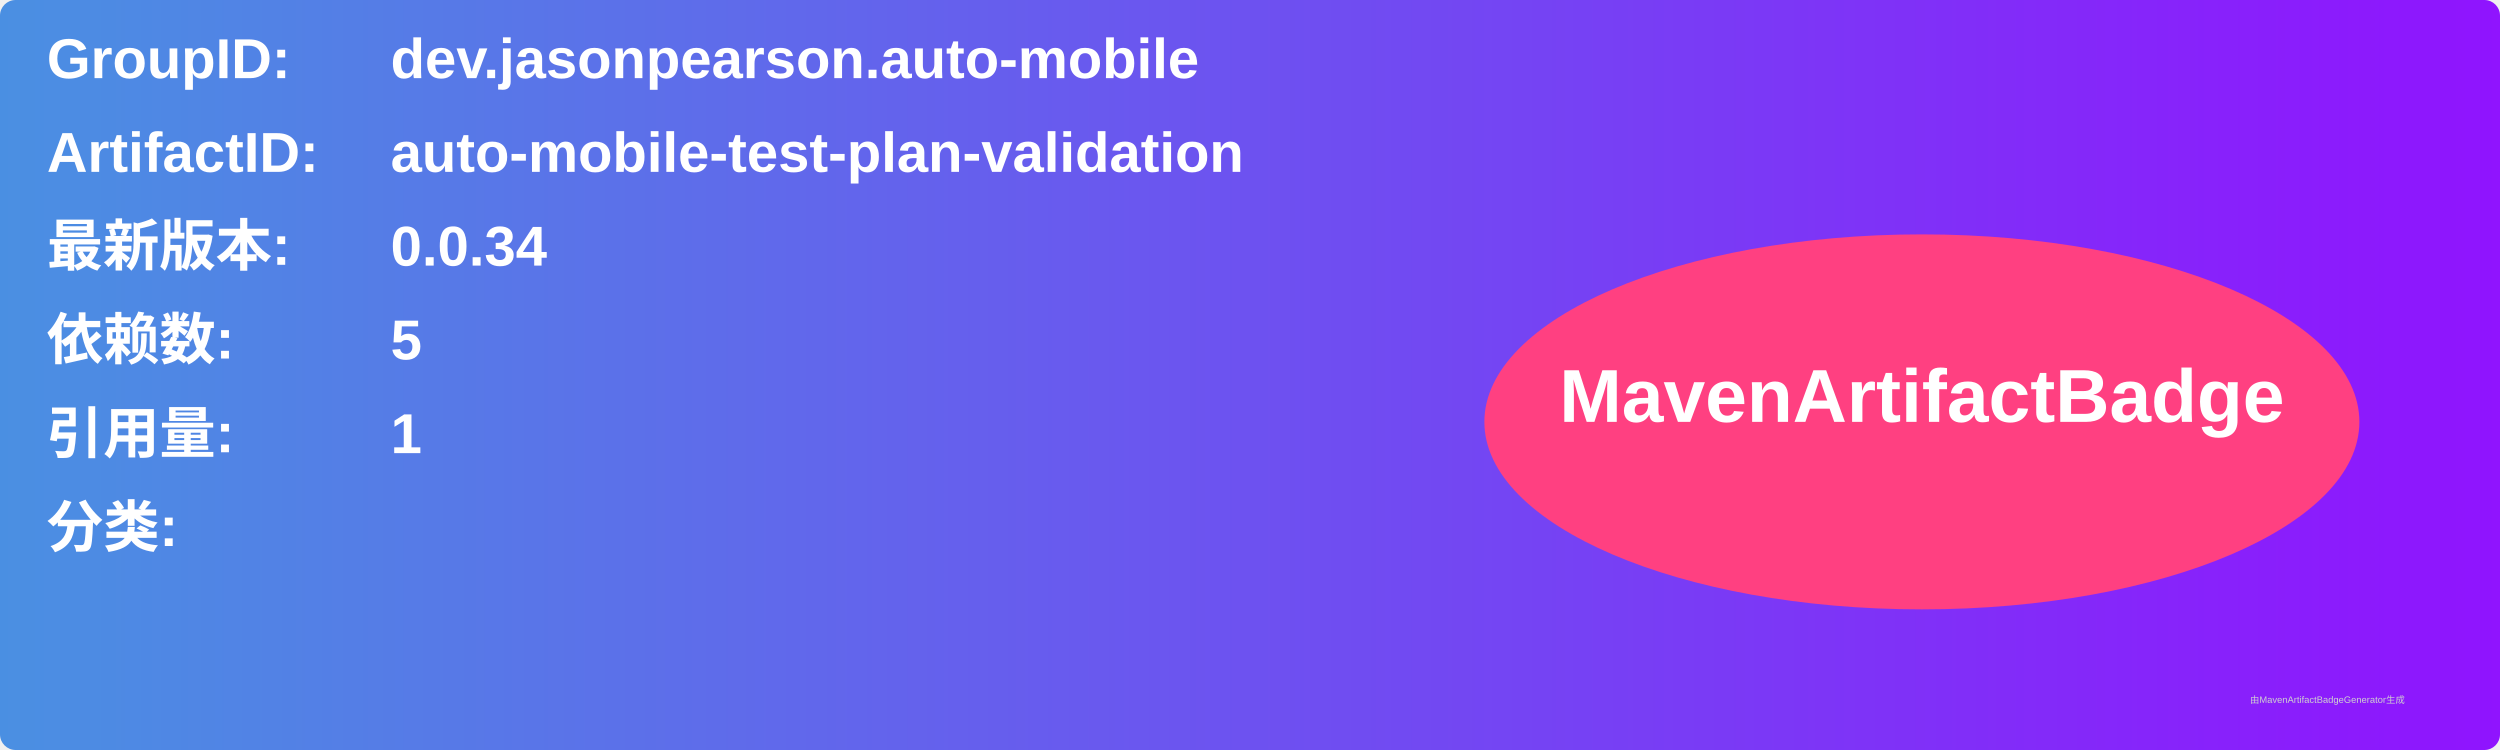
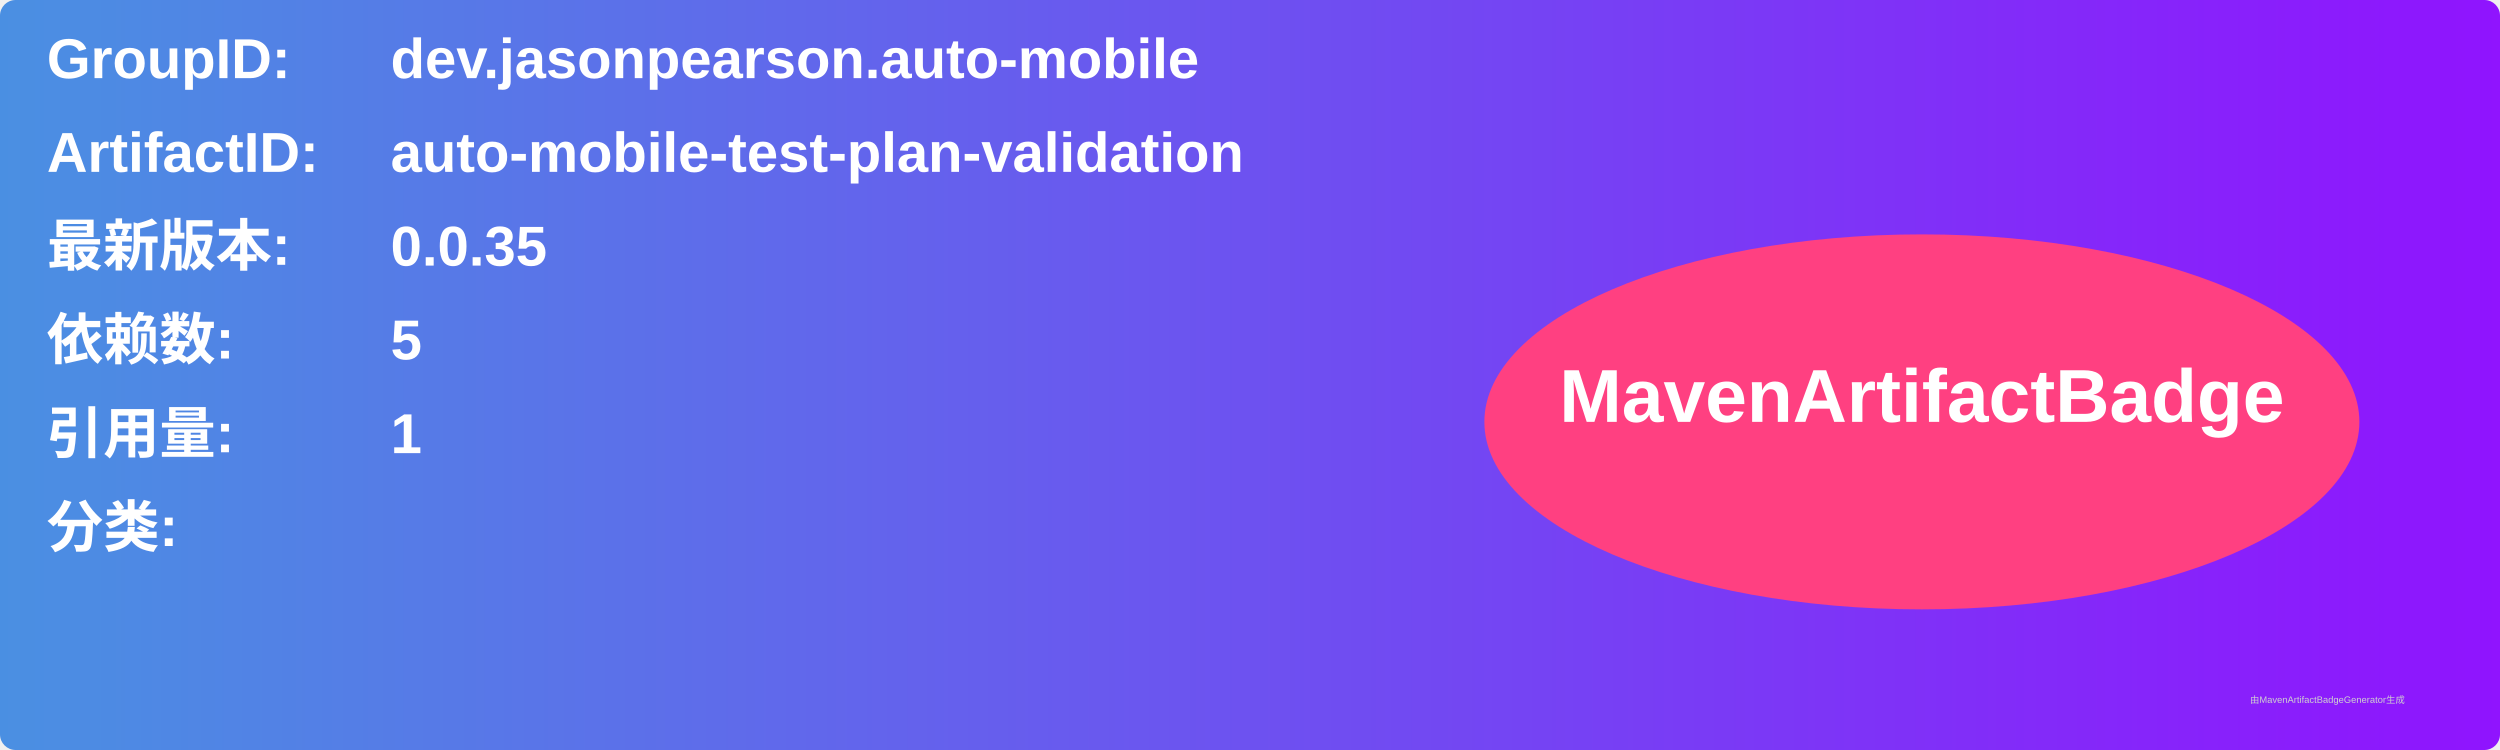
<svg xmlns="http://www.w3.org/2000/svg" width="800" height="240" viewBox="0 0 800 240">
  <linearGradient id="grad" x1="0%" y1="0%" x2="100%" y2="0%">
    <stop offset="0%" stop-color="#4a90e2" />
    <stop offset="100%" stop-color="#9013fe" />
  </linearGradient>
  <rect width="100%" height="100%" rx="5" ry="5" fill="url(#grad)" />
  <g transform="translate(15, 15)">
    <text x="0" y="10" font-family="Arial" font-size="18" fill="white" font-weight="bold" width="260">GroupID:</text>
    <text x="110" y="10" font-family="Arial" font-size="18" fill="white" font-weight="bold" width="460">dev.jasonpearson.auto-mobile</text>
    <text x="0" y="40" font-family="Arial" font-size="18" fill="white" font-weight="bold" width="260">ArtifactID:</text>
    <text x="110" y="40" font-family="Arial" font-size="18" fill="white" font-weight="bold" width="460">auto-mobile-test-plan-validation</text>
    <text x="0" y="70" font-family="Arial" font-size="18" fill="white" font-weight="bold">最新版本:</text>
    <text x="110" y="70" font-family="Arial" font-size="18" fill="white" font-weight="bold">
-       <tspan font-weight="bold">0.0.34</tspan>
+       <tspan font-weight="bold">0.0.35</tspan>
    </text>
    <text x="0" y="100" font-family="Arial" font-size="18" fill="white" font-weight="bold">依赖数: </text>
    <text x="110" y="100" font-family="Arial" font-size="18" fill="white">
      <tspan font-weight="bold">5</tspan>
    </text>
    <text x="0" y="130" font-family="Arial" font-size="18" fill="white" font-weight="bold">引用量: </text>
    <text x="110" y="130" font-family="Arial" font-size="18" fill="white">
      <tspan font-weight="bold">1</tspan>
    </text>
    <text x="0" y="160" font-family="Arial" font-size="18" fill="white" font-weight="bold">分类:</text>
    <text x="10" y="190" font-family="Arial" font-size="10" fill="white">
      <tspan font-weight="bold" />
    </text>
    <ellipse cx="600" cy="120" rx="140" ry="60" fill="#ff4081" />
    <text x="600" y="120" text-anchor="middle" font-family="Arial" font-size="24" fill="white" font-weight="bold">MavenArtifactBadge</text>
  </g>
  <text x="720" y="225" font-family="Arial" font-size="3" fill="#d0d0d0">由MavenArtifactBadgeGenerator生成</text>
</svg>
